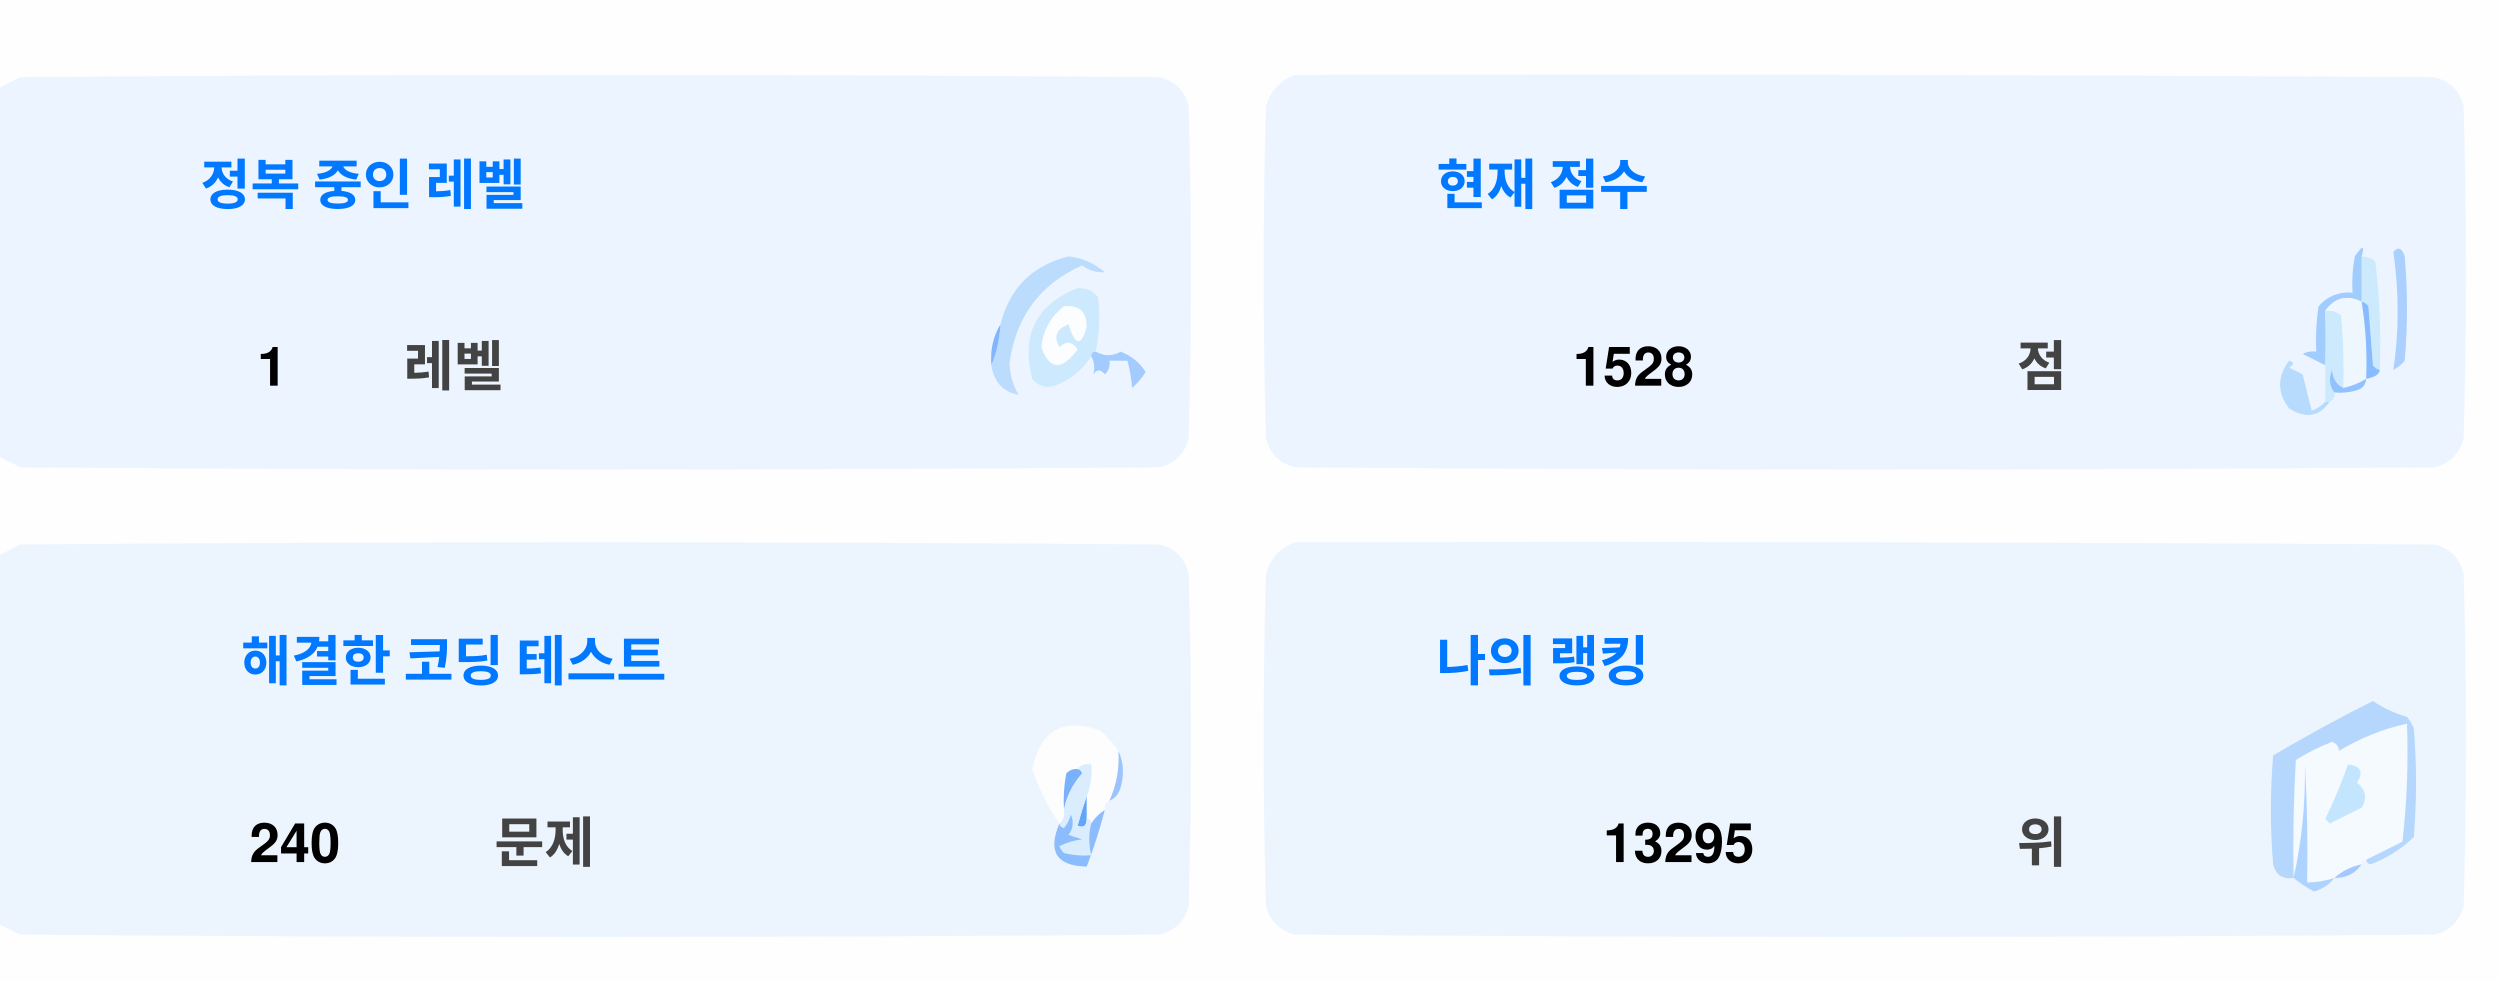
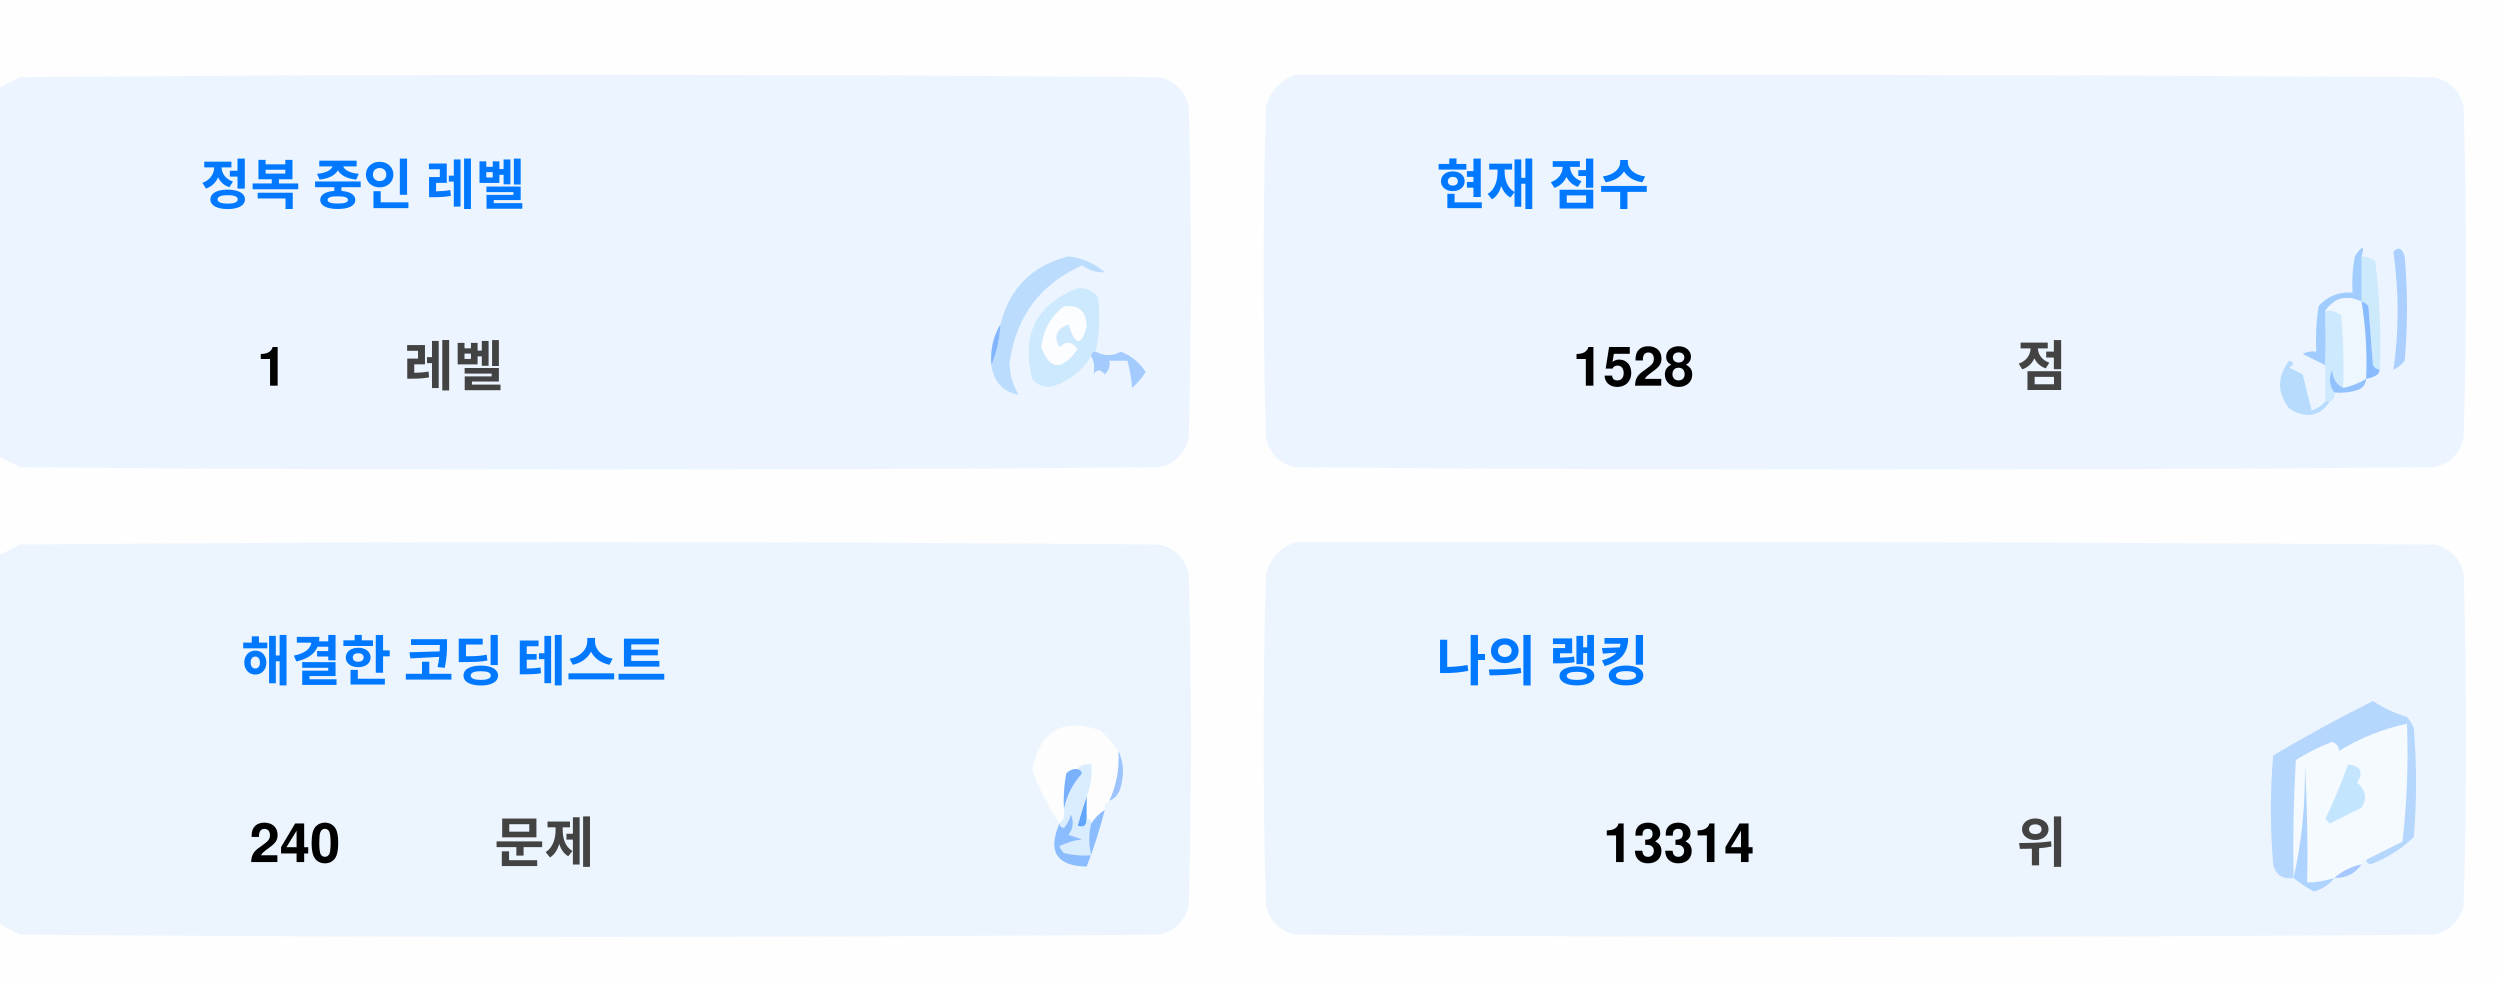
<svg xmlns="http://www.w3.org/2000/svg" version="1.1" width="551px" height="217px" style="shape-rendering:geometricPrecision; text-rendering:geometricPrecision; image-rendering:optimizeQuality; fill-rule:evenodd; clip-rule:evenodd">
  <style>.title {fill: #434343;font-size: 1rem;line-height: 1.5rem;font-weight: bold;font-family: -apple-system, BlinkMacSystemFont, Segoe UI, Helvetica, Arial, sans-serif, Apple Color Emoji, Segoe UI Emoji;}.desc {fill: #434343;font-size: 2.5rem;font-weight: bold;line-height: 1.5rem;font-family: -apple-system, BlinkMacSystemFont, Segoe UI, Helvetica, Arial, sans-serif, Apple Color Emoji, Segoe UI Emoji;}.desc-2 {fill: #434343;font-size: 1rem;font-weight: bold;line-height: 1.5rem;font-family: -apple-system, BlinkMacSystemFont, Segoe UI, Helvetica, Arial, sans-serif, Apple Color Emoji, Segoe UI Emoji;}.text, .desc {animation: twinkling 4s ease-in-out infinite;}@keyframes twinkling {40% { opacity: 1; }50% { opacity: 0.5; }60% { opacity: 1; }70% { opacity: 0.5; }80% { opacity: 1; }}</style>
  <g>
    <path style="opacity:1" fill="#fefefe" d="M -0.5,-0.5 C 183.167,-0.5 366.833,-0.5 550.5,-0.5C 550.5,71.833 550.5,144.167 550.5,216.5C 366.833,216.5 183.167,216.5 -0.5,216.5C -0.5,212.167 -0.5,207.833 -0.5,203.5C 1.14,204.32 2.807,205.153 4.5,206C 88.167,206.667 171.833,206.667 255.5,206C 259,205.167 261.167,203 262,199.5C 262.667,175.167 262.667,150.833 262,126.5C 261.167,123 259,120.833 255.5,120C 171.833,119.333 88.167,119.333 4.5,120C 2.807,120.847 1.14,121.68 -0.5,122.5C -0.5,115.167 -0.5,107.833 -0.5,100.5C 1.14,101.32 2.807,102.153 4.5,103C 88.167,103.667 171.833,103.667 255.5,103C 259,102.167 261.167,100 262,96.5C 262.667,72.167 262.667,47.833 262,23.5C 261.167,20 259,17.833 255.5,17C 171.833,16.333 88.167,16.333 4.5,17C 2.807,17.847 1.14,18.68 -0.5,19.5C -0.5,12.833 -0.5,6.167 -0.5,-0.5 Z" />
  </g>
  <g>
    <path style="opacity:1" fill="#ecf5ff" d="M -0.5,100.5 C -0.5,73.5 -0.5,46.5 -0.5,19.5C 1.14,18.68 2.807,17.847 4.5,17C 88.167,16.333 171.833,16.333 255.5,17C 259,17.833 261.167,20 262,23.5C 262.667,47.833 262.667,72.167 262,96.5C 261.167,100 259,102.167 255.5,103C 171.833,103.667 88.167,103.667 4.5,103C 2.807,102.153 1.14,101.32 -0.5,100.5 Z" />
  </g>
  <g>
    <path style="opacity:1" fill="#ecf5ff" d="M 285.5,16.5 C 369.167,16.333 452.834,16.5 536.5,17C 540,17.833 542.167,20 543,23.5C 543.667,47.833 543.667,72.167 543,96.5C 542.167,100 540,102.167 536.5,103C 452.833,103.667 369.167,103.667 285.5,103C 282,102.167 279.833,100 279,96.5C 278.333,72.167 278.333,47.833 279,23.5C 280.018,19.985 282.185,17.652 285.5,16.5 Z" />
  </g>
  <g>
    <path style="opacity:1" fill="#cdeafd" d="M 520.5,56.5 C 521.583,56.539 522.583,56.873 523.5,57.5C 524.498,65.472 524.831,73.472 524.5,81.5C 523.883,81.389 523.383,81.056 523,80.5C 522.667,76.167 522.333,71.833 522,67.5C 521.617,66.944 521.117,66.611 520.5,66.5C 520.5,63.167 520.5,59.833 520.5,56.5 Z" />
  </g>
  <g>
    <path style="opacity:1" fill="#abcfff" d="M 527.5,55.5 C 528.566,54.308 529.399,54.641 530,56.5C 530.667,64.167 530.667,71.833 530,79.5C 529.311,80.357 528.478,81.023 527.5,81.5C 528.758,73.08 528.758,64.414 527.5,55.5 Z" />
  </g>
  <g>
    <path style="opacity:1" fill="#bbdcfd" d="M 218.5,80.5 C 219.657,77.727 220.324,74.727 220.5,71.5C 222.49,63.51 227.49,58.51 235.5,56.5C 238.528,56.847 241.194,58.014 243.5,60C 241.744,60.141 240.078,59.641 238.5,58.5C 229.247,62.607 223.914,69.773 222.5,80C 222.565,82.526 223.232,84.859 224.5,87C 221.07,86.397 219.07,84.231 218.5,80.5 Z" />
  </g>
  <g>
    <path style="opacity:1" fill="#cde9fd" d="M 241.5,77.5 C 240.833,77.5 240.5,77.833 240.5,78.5C 238.628,81.529 235.961,83.695 232.5,85C 230.536,85.624 228.869,85.124 227.5,83.5C 225.021,73.791 228.354,67.124 237.5,63.5C 239.374,63.39 240.874,64.056 242,65.5C 242.497,69.524 242.331,73.524 241.5,77.5 Z" />
  </g>
  <g>
    <path style="opacity:1" fill="#fcfdfe" d="M 234.5,67.5 C 237.826,67.162 239.493,68.662 239.5,72C 238.334,76.434 237,76.267 235.5,71.5C 232.832,72.515 232.166,74.182 233.5,76.5C 235.017,75.089 236.351,75.256 237.5,77C 234.006,81.771 231.34,81.605 229.5,76.5C 229.904,72.771 231.571,69.771 234.5,67.5 Z" />
  </g>
  <g>
    <path style="opacity:1" fill="#a1ccfe" d="M 520.5,56.5 C 520.5,59.833 520.5,63.167 520.5,66.5C 517.238,64.922 514.572,65.589 512.5,68.5C 512.617,72.81 512.617,76.81 512.5,80.5C 510.86,79.68 509.193,78.847 507.5,78C 508.448,77.517 509.448,77.35 510.5,77.5C 510.335,74.15 510.502,70.817 511,67.5C 512.995,65.253 515.495,64.253 518.5,64.5C 518.336,61.813 518.503,59.146 519,56.5C 520.731,53.969 521.231,53.969 520.5,56.5 Z" />
  </g>
  <g>
    <path style="opacity:1" fill="#cde9fd" d="M 512.5,68.5 C 513.822,68.33 514.989,68.663 516,69.5C 516.499,74.823 516.666,80.156 516.5,85.5C 514.955,84.77 514.122,83.437 514,81.5C 513.22,83.387 513.387,85.054 514.5,86.5C 514.672,87.492 514.338,88.158 513.5,88.5C 513.167,88.5 512.833,88.5 512.5,88.5C 512.5,85.833 512.5,83.167 512.5,80.5C 512.617,76.81 512.617,72.81 512.5,68.5 Z" />
  </g>
  <g>
    <path style="opacity:1" fill="#eef6fe" d="M 520.5,66.5 C 521.407,72.106 521.74,77.773 521.5,83.5C 519.95,84.441 518.284,85.108 516.5,85.5C 516.666,80.156 516.499,74.823 516,69.5C 514.989,68.663 513.822,68.33 512.5,68.5C 514.572,65.589 517.238,64.922 520.5,66.5 Z" />
  </g>
  <g>
    <path style="opacity:1" fill="#88bcff" d="M 520.5,66.5 C 521.117,66.611 521.617,66.944 522,67.5C 522.333,71.833 522.667,76.167 523,80.5C 523.383,81.056 523.883,81.389 524.5,81.5C 524.445,82.469 523.445,83.136 521.5,83.5C 521.74,77.773 521.407,72.106 520.5,66.5 Z" />
  </g>
  <g>
    <path style="opacity:1" fill="#82b5fe" d="M 220.5,71.5 C 220.324,74.727 219.657,77.727 218.5,80.5C 218.215,77.171 218.882,74.171 220.5,71.5 Z" />
  </g>
  <g>
    <path style="opacity:1" fill="#a3cbfe" d="M 240.5,78.5 C 240.5,77.833 240.833,77.5 241.5,77.5C 243.391,78.536 245.224,78.536 247,77.5C 249.391,78.429 251.225,79.929 252.5,82C 251.681,83.319 250.681,84.486 249.5,85.5C 249.409,83.777 249.075,81.777 248.5,79.5C 247.167,79.5 245.833,79.5 244.5,79.5C 244.719,80.675 244.386,81.675 243.5,82.5C 242.575,81.359 241.741,81.359 241,82.5C 241.331,80.981 241.164,79.648 240.5,78.5 Z" />
  </g>
  <g>
    <path style="opacity:1" fill="#b7dbfd" d="M 512.5,88.5 C 512.833,88.5 513.167,88.5 513.5,88.5C 511.199,91.857 508.199,92.357 504.5,90C 501.872,86.535 501.872,83.035 504.5,79.5C 505.696,79.846 505.696,80.346 504.5,81C 505.5,81.5 506.5,82 507.5,82.5C 508.167,85.167 508.833,87.833 509.5,90.5C 510.739,90.058 511.739,89.391 512.5,88.5 Z" />
  </g>
  <g>
    <path style="opacity:1" fill="#92c1fe" d="M 516.5,85.5 C 518.284,85.108 519.95,84.441 521.5,83.5C 521.423,84.75 520.756,85.583 519.5,86C 517.866,86.493 516.199,86.66 514.5,86.5C 513.387,85.054 513.22,83.387 514,81.5C 514.122,83.437 514.955,84.77 516.5,85.5 Z" />
  </g>
  <g>
    <path style="opacity:1" fill="#ecf5fe" d="M -0.5,203.5 C -0.5,176.5 -0.5,149.5 -0.5,122.5C 1.14,121.68 2.807,120.847 4.5,120C 88.167,119.333 171.833,119.333 255.5,120C 259,120.833 261.167,123 262,126.5C 262.667,150.833 262.667,175.167 262,199.5C 261.167,203 259,205.167 255.5,206C 171.833,206.667 88.167,206.667 4.5,206C 2.807,205.153 1.14,204.32 -0.5,203.5 Z" />
  </g>
  <g>
    <path style="opacity:1" fill="#ecf5fe" d="M 285.5,119.5 C 369.167,119.333 452.834,119.5 536.5,120C 540,120.833 542.167,123 543,126.5C 543.667,150.833 543.667,175.167 543,199.5C 542.167,203 540,205.167 536.5,206C 452.833,206.667 369.167,206.667 285.5,206C 282,205.167 279.833,203 279,199.5C 278.333,175.167 278.333,150.833 279,126.5C 280.018,122.985 282.185,120.652 285.5,119.5 Z" />
  </g>
  <g>
    <path style="opacity:1" fill="#fdfdfe" d="M 246.5,165.5 C 246.758,169.367 246.092,173.034 244.5,176.5C 243.662,176.842 243.328,177.508 243.5,178.5C 242.272,179.306 241.272,180.306 240.5,181.5C 240.5,180.833 240.167,180.5 239.5,180.5C 239.5,178.833 239.5,177.167 239.5,175.5C 240.369,173.283 240.702,170.95 240.5,168.5C 239.209,168.263 238.209,168.596 237.5,169.5C 236.504,169.414 235.671,169.748 235,170.5C 234.503,173.146 234.336,175.813 234.5,178.5C 234.737,179.791 234.404,180.791 233.5,181.5C 230.986,177.806 228.986,173.806 227.5,169.5C 229.309,160.957 234.309,158.124 242.5,161C 244.07,162.397 245.404,163.897 246.5,165.5 Z" />
  </g>
  <g>
    <path style="opacity:1" fill="#f5faff" d="M 521.5,189.5 C 520.833,189.5 520.5,189.833 520.5,190.5C 518.181,190.992 516.181,191.992 514.5,193.5C 512.565,194.15 510.565,194.483 508.5,194.5C 508.666,185.827 508.5,177.16 508,168.5C 508.141,177.227 507.308,185.56 505.5,193.5C 505.334,184.827 505.5,176.16 506,167.5C 508.527,165.903 511.194,164.57 514,163.5C 515.011,163.892 515.511,164.559 515.5,165.5C 520.21,162.641 525.21,160.641 530.5,159.5C 530.831,168.192 530.498,176.859 529.5,185.5C 526.807,186.847 524.14,188.18 521.5,189.5 Z" />
  </g>
  <g>
    <path style="opacity:1" fill="#b6d7fd" d="M 521.5,189.5 C 524.14,188.18 526.807,186.847 529.5,185.5C 530.498,176.859 530.831,168.192 530.5,159.5C 525.21,160.641 520.21,162.641 515.5,165.5C 515.511,164.559 515.011,163.892 514,163.5C 511.194,164.57 508.527,165.903 506,167.5C 505.5,176.16 505.334,184.827 505.5,193.5C 503.089,193.863 501.589,192.863 501,190.5C 500.333,182.5 500.333,174.5 501,166.5C 508.173,162.246 515.507,158.246 523,154.5C 525.304,156.068 527.804,157.235 530.5,158C 531.126,158.75 531.626,159.584 532,160.5C 532.667,168.5 532.667,176.5 532,184.5C 529.292,187.111 526.125,189.111 522.5,190.5C 521.893,190.376 521.56,190.043 521.5,189.5 Z" />
  </g>
  <g>
    <path style="opacity:1" fill="#c3e5fe" d="M 517.5,168.5 C 520.317,168.801 520.984,170.134 519.5,172.5C 521.439,174.122 521.772,175.956 520.5,178C 518.167,179.167 515.833,180.333 513.5,181.5C 513.167,181.167 512.833,180.833 512.5,180.5C 514.414,176.515 516.081,172.515 517.5,168.5 Z" />
  </g>
  <g>
    <path style="opacity:1" fill="#7ab1fc" d="M 237.5,169.5 C 238.043,169.56 238.376,169.893 238.5,170.5C 236.395,172.836 235.062,175.503 234.5,178.5C 234.336,175.813 234.503,173.146 235,170.5C 235.671,169.748 236.504,169.414 237.5,169.5 Z" />
  </g>
  <g>
    <path style="opacity:1" fill="#afd3ff" d="M 514.5,193.5 C 513.378,194.947 511.878,195.947 510,196.5C 508.348,195.601 506.848,194.601 505.5,193.5C 507.308,185.56 508.141,177.227 508,168.5C 508.5,177.16 508.666,185.827 508.5,194.5C 510.565,194.483 512.565,194.15 514.5,193.5 Z" />
  </g>
  <g>
    <path style="opacity:1" fill="#9cc3fd" d="M 246.5,165.5 C 247.634,167.966 247.801,170.633 247,173.5C 246.623,174.942 245.79,175.942 244.5,176.5C 246.092,173.034 246.758,169.367 246.5,165.5 Z" />
  </g>
  <g>
    <path style="opacity:1" fill="#62a6fc" d="M 239.5,175.5 C 239.5,177.167 239.5,178.833 239.5,180.5C 239.483,182.028 238.816,182.528 237.5,182C 238.117,179.723 238.784,177.556 239.5,175.5 Z" />
  </g>
  <g>
    <path style="opacity:1" fill="#daedfe" d="M 237.5,169.5 C 238.209,168.596 239.209,168.263 240.5,168.5C 240.702,170.95 240.369,173.283 239.5,175.5C 238.784,177.556 238.117,179.723 237.5,182C 238.816,182.528 239.483,182.028 239.5,180.5C 240.167,180.5 240.5,180.833 240.5,181.5C 239.918,183.669 239.918,186.002 240.5,188.5C 238.473,188.662 236.473,188.495 234.5,188C 234.043,187.586 233.709,187.086 233.5,186.5C 235.078,185.702 236.744,185.202 238.5,185C 237.5,184.667 236.5,184.333 235.5,184C 236.554,182.612 236.72,181.112 236,179.5C 235.751,180.624 235.251,181.624 234.5,182.5C 233.893,182.376 233.56,182.043 233.5,181.5C 234.404,180.791 234.737,179.791 234.5,178.5C 235.062,175.503 236.395,172.836 238.5,170.5C 238.376,169.893 238.043,169.56 237.5,169.5 Z" />
  </g>
  <g>
    <path style="opacity:1" fill="#8bbcfd" d="M 243.5,178.5 C 242.395,182.803 241.062,186.969 239.5,191C 232.857,190.847 230.857,187.68 233.5,181.5C 233.56,182.043 233.893,182.376 234.5,182.5C 235.251,181.624 235.751,180.624 236,179.5C 236.72,181.112 236.554,182.612 235.5,184C 236.5,184.333 237.5,184.667 238.5,185C 236.744,185.202 235.078,185.702 233.5,186.5C 233.709,187.086 234.043,187.586 234.5,188C 236.473,188.495 238.473,188.662 240.5,188.5C 239.918,186.002 239.918,183.669 240.5,181.5C 241.272,180.306 242.272,179.306 243.5,178.5 Z" />
  </g>
  <g>
    <path style="opacity:1" fill="#a4c8ff" d="M 520.5,190.5 C 519.089,192.539 517.089,193.539 514.5,193.5C 516.181,191.992 518.181,190.992 520.5,190.5 Z" />
  </g>
  <text text-anchor="middle" x="80" y="45" class="title" style="fill:#0078ff;" stroke="#none" stroke-width="1">정복 중인 레벨</text>
  <text text-anchor="middle" x="60" y="85" class="desc" style="fill:#000000;" stroke="#none" stroke-width="1">1</text>
  <text text-anchor="middle" x="100" y="85" class="desc-2" style="fill:#434343;" stroke="#none" stroke-width="1">레벨</text>
  <text text-anchor="middle" x="340" y="45" class="title" style="fill:#0078ff;" stroke="#none" stroke-width="1">현재 점수</text>
  <text text-anchor="middle" x="360" y="85" class="desc" style="fill:#000000;" stroke="#none" stroke-width="1">1528</text>
  <text text-anchor="middle" x="450" y="85" class="desc-2" style="fill:#434343;" stroke="#none" stroke-width="1">점</text>
  <text text-anchor="middle" x="100" y="150" class="title" style="fill:#0078ff;" stroke="#none" stroke-width="1">해결한 코딩 테스트</text>
  <text text-anchor="middle" x="65" y="190" class="desc" style="fill:#000000;" stroke="#none" stroke-width="1">240</text>
  <text text-anchor="middle" x="120" y="190" class="desc-2" style="fill:#434343;" stroke="#none" stroke-width="1">문제</text>
  <text text-anchor="middle" x="340" y="150" class="title" style="fill:#0078ff;" stroke="#none" stroke-width="1">나의 랭킹</text>
-   <text text-anchor="middle" x="370" y="190" class="desc" style="fill:#000000;" stroke="#none" stroke-width="1">13295</text>
+   <text text-anchor="middle" x="370" y="190" class="desc" style="fill:#000000;" stroke="#none" stroke-width="1">13314</text>
  <text text-anchor="middle" x="450" y="190" class="desc-2" style="fill:#434343;" stroke="#none" stroke-width="1">위</text>
</svg>
